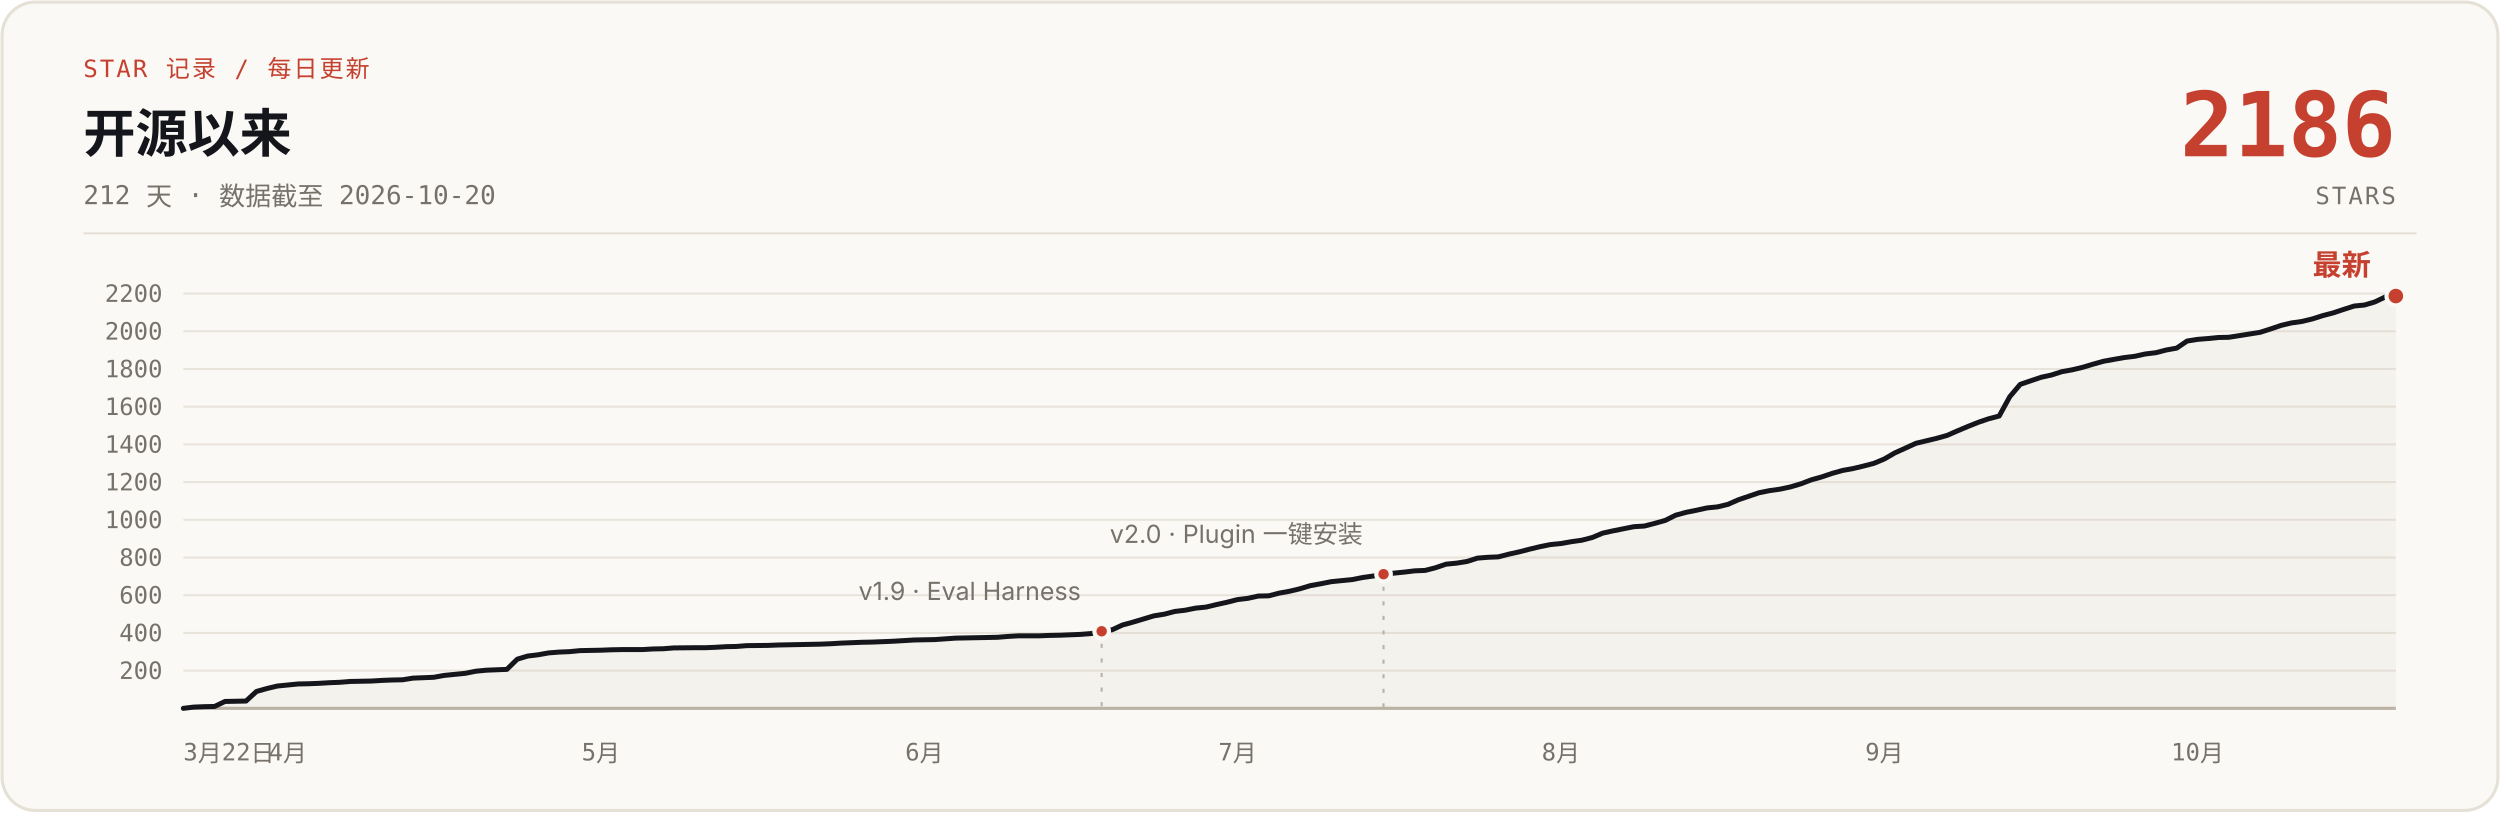
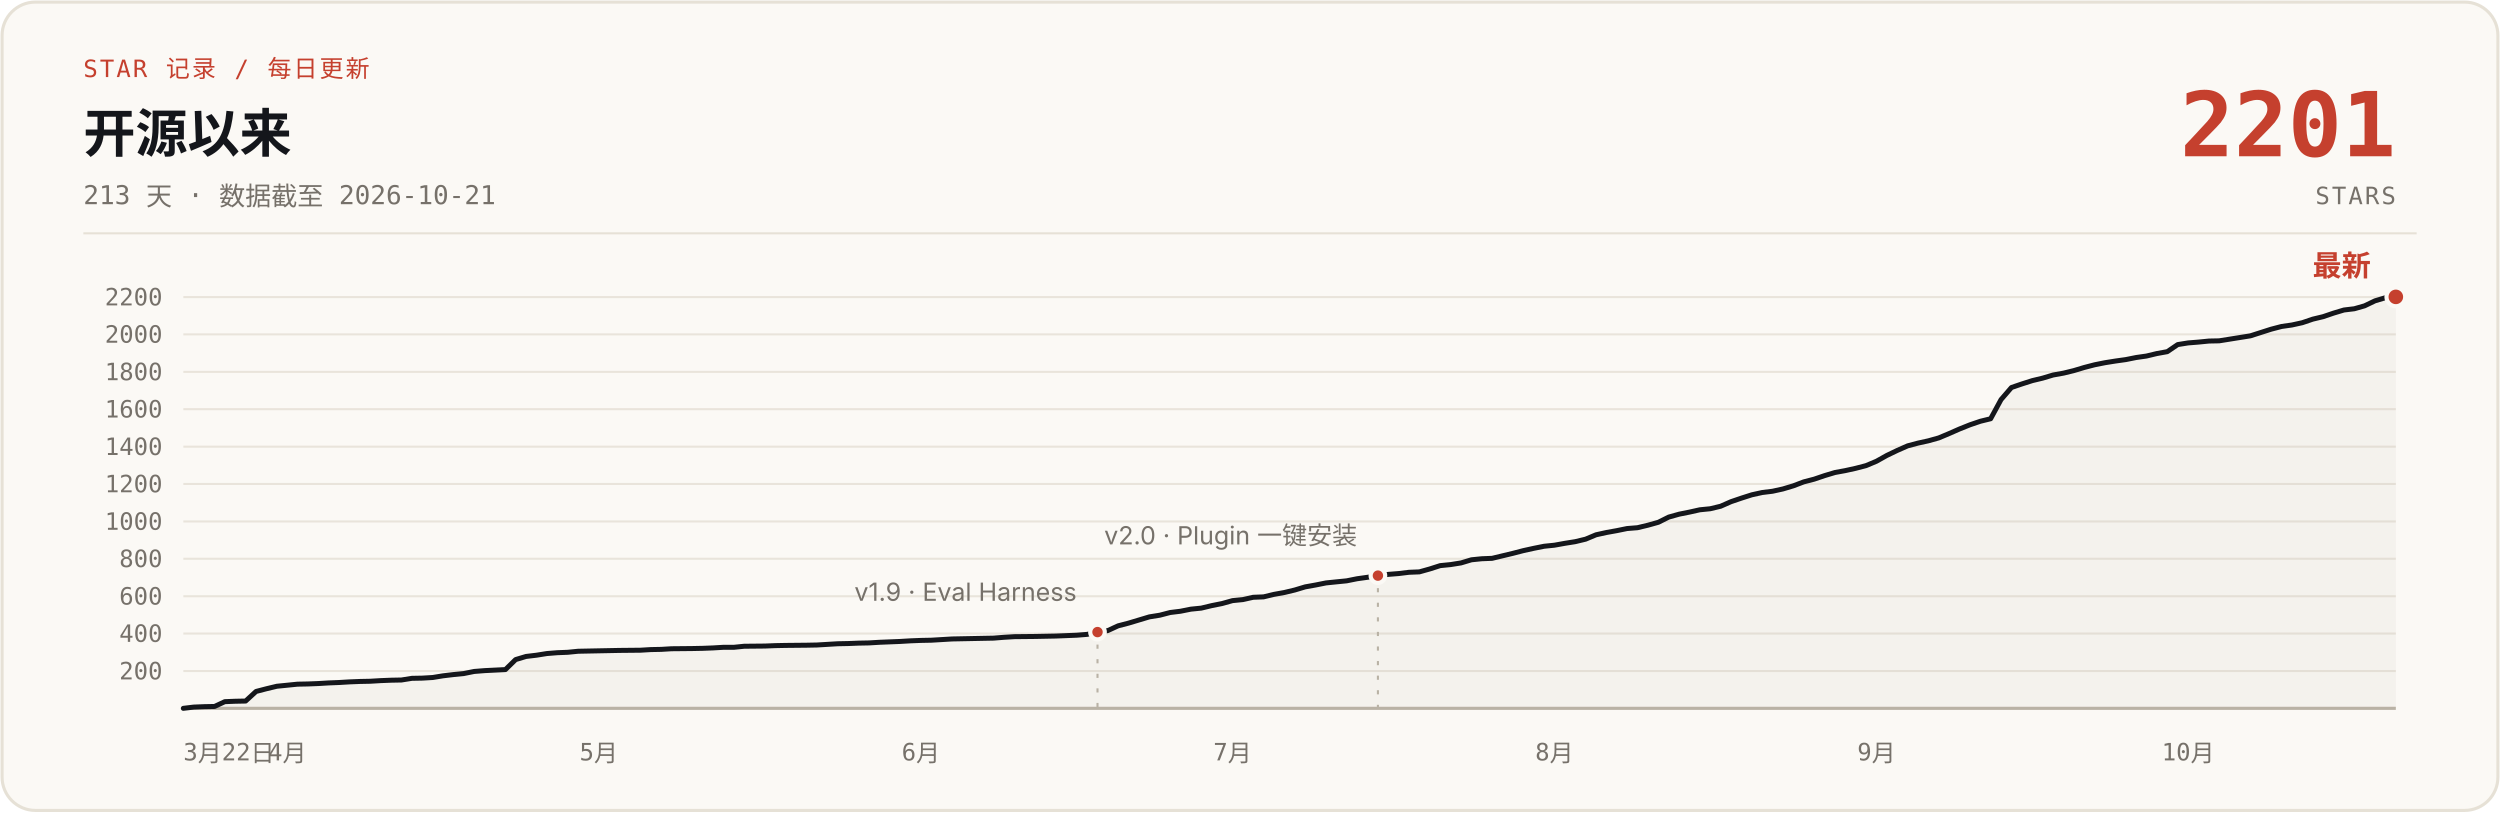
- <svg xmlns="http://www.w3.org/2000/svg" width="1200" height="390" viewBox="0 0 1200 390" role="img" aria-label="说人话 star 增长曲线：开源 212 天，0 到 2186 stars，数据截至 2026-10-20">
+ <svg xmlns="http://www.w3.org/2000/svg" width="1200" height="390" viewBox="0 0 1200 390" role="img" aria-label="说人话 star 增长曲线：开源 213 天，0 到 2201 stars，数据截至 2026-10-21">
  <rect x="1" y="1" width="1198" height="388" rx="16" fill="#FBF9F5" stroke="#E6E1D6" stroke-width="1.5" />
  <text x="40" y="37" font-family="ui-monospace, 'SF Mono', 'JetBrains Mono', monospace" font-size="11.5" letter-spacing="1" fill="#C5402E">STAR 记录 / 每日更新</text>
  <text x="40" y="73" font-family="-apple-system, 'SF Pro Text', 'PingFang SC', 'Segoe UI', 'Microsoft YaHei', sans-serif" font-size="25" font-weight="700" fill="#14161B">开源以来</text>
-   <text x="40" y="98" font-family="ui-monospace, 'SF Mono', 'JetBrains Mono', monospace" font-size="12.5" fill="#76716A">212 天 · 数据截至 2026-10-20</text>
-   <text x="1150" y="75" font-family="ui-monospace, 'SF Mono', 'JetBrains Mono', monospace" font-size="43" font-weight="700" fill="#C5402E" text-anchor="end">2186</text>
+   <text x="40" y="98" font-family="ui-monospace, 'SF Mono', 'JetBrains Mono', monospace" font-size="12.5" fill="#76716A">213 天 · 数据截至 2026-10-21</text>
+   <text x="1150" y="75" font-family="ui-monospace, 'SF Mono', 'JetBrains Mono', monospace" font-size="43" font-weight="700" fill="#C5402E" text-anchor="end">2201</text>
  <text x="1150" y="98" font-family="ui-monospace, 'SF Mono', 'JetBrains Mono', monospace" font-size="11.5" letter-spacing="1" fill="#76716A" text-anchor="end">STARS</text>
  <line x1="40" y1="112" x2="1160" y2="112" stroke="#E6E1D6" stroke-width="1" />
  <g stroke="#E9E4DB" stroke-width="1">
-     <line x1="88" y1="321.9" x2="1150" y2="321.9" />
-     <line x1="88" y1="303.8" x2="1150" y2="303.8" />
-     <line x1="88" y1="285.7" x2="1150" y2="285.7" />
-     <line x1="88" y1="267.6" x2="1150" y2="267.6" />
-     <line x1="88" y1="249.5" x2="1150" y2="249.5" />
-     <line x1="88" y1="231.4" x2="1150" y2="231.4" />
-     <line x1="88" y1="213.3" x2="1150" y2="213.3" />
-     <line x1="88" y1="195.2" x2="1150" y2="195.2" />
-     <line x1="88" y1="177.1" x2="1150" y2="177.1" />
-     <line x1="88" y1="159.0" x2="1150" y2="159.0" />
-     <line x1="88" y1="140.9" x2="1150" y2="140.9" />
+     <line x1="88" y1="322.1" x2="1150" y2="322.1" />
+     <line x1="88" y1="304.1" x2="1150" y2="304.1" />
+     <line x1="88" y1="286.2" x2="1150" y2="286.2" />
+     <line x1="88" y1="268.2" x2="1150" y2="268.2" />
+     <line x1="88" y1="250.3" x2="1150" y2="250.3" />
+     <line x1="88" y1="232.3" x2="1150" y2="232.3" />
+     <line x1="88" y1="214.4" x2="1150" y2="214.4" />
+     <line x1="88" y1="196.4" x2="1150" y2="196.4" />
+     <line x1="88" y1="178.5" x2="1150" y2="178.5" />
+     <line x1="88" y1="160.5" x2="1150" y2="160.5" />
+     <line x1="88" y1="142.6" x2="1150" y2="142.6" />
    <line x1="88" y1="340" x2="1150" y2="340" stroke="#B9B2A5" stroke-width="1.5" />
  </g>
  <g font-family="ui-monospace, 'SF Mono', 'JetBrains Mono', monospace" font-size="11.5" fill="#76716A" text-anchor="end">
-     <text x="78" y="325.9">200</text>
-     <text x="78" y="307.8">400</text>
-     <text x="78" y="289.7">600</text>
-     <text x="78" y="271.6">800</text>
-     <text x="78" y="253.5">1000</text>
-     <text x="78" y="235.4">1200</text>
-     <text x="78" y="217.3">1400</text>
-     <text x="78" y="199.2">1600</text>
-     <text x="78" y="181.1">1800</text>
-     <text x="78" y="163.0">2000</text>
-     <text x="78" y="144.9">2200</text>
+     <text x="78" y="326.1">200</text>
+     <text x="78" y="308.1">400</text>
+     <text x="78" y="290.2">600</text>
+     <text x="78" y="272.2">800</text>
+     <text x="78" y="254.3">1000</text>
+     <text x="78" y="236.3">1200</text>
+     <text x="78" y="218.4">1400</text>
+     <text x="78" y="200.4">1600</text>
+     <text x="78" y="182.5">1800</text>
+     <text x="78" y="164.5">2000</text>
+     <text x="78" y="146.6">2200</text>
  </g>
  <g font-family="ui-monospace, 'SF Mono', 'JetBrains Mono', monospace" font-size="11.5" fill="#76716A" text-anchor="middle">
    <text x="88" y="365" text-anchor="start">3月22日</text>
-     <text x="138.1" y="365">4月</text>
-     <text x="288.4" y="365">5月</text>
-     <text x="443.7" y="365">6月</text>
-     <text x="594.0" y="365">7月</text>
-     <text x="749.2" y="365">8月</text>
-     <text x="904.5" y="365">9月</text>
-     <text x="1054.8" y="365">10月</text>
+     <text x="137.9" y="365">4月</text>
+     <text x="287.4" y="365">5月</text>
+     <text x="442.0" y="365">6月</text>
+     <text x="591.6" y="365">7月</text>
+     <text x="746.1" y="365">8月</text>
+     <text x="900.7" y="365">9月</text>
+     <text x="1050.3" y="365">10月</text>
  </g>
-   <path d="M88.0,340.0 L93.0,339.4 L98.0,339.2 L103.0,339.1 L108.0,336.7 L113.0,336.6 L118.1,336.5 L123.1,331.9 L128.1,330.5 L133.1,329.3 L138.1,328.8 L143.1,328.3 L148.1,328.2 L153.1,328.0 L158.1,327.7 L163.1,327.5 L168.2,327.1 L173.2,327.0 L178.2,326.9 L183.2,326.6 L188.2,326.4 L193.2,326.3 L198.2,325.5 L203.2,325.3 L208.2,325.1 L213.2,324.2 L218.2,323.7 L223.3,323.2 L228.3,322.2 L233.3,321.7 L243.3,321.3 L248.3,316.4 L253.3,314.9 L258.3,314.3 L263.3,313.4 L268.3,313.0 L273.3,312.8 L278.4,312.3 L288.4,312.1 L293.4,311.9 L298.4,311.8 L308.4,311.8 L313.4,311.5 L318.4,311.4 L323.4,311.0 L333.5,310.9 L338.5,310.9 L343.5,310.7 L348.5,310.4 L353.5,310.3 L358.5,309.9 L368.5,309.8 L373.5,309.6 L378.5,309.5 L388.6,309.3 L393.6,309.2 L398.6,309.0 L403.6,308.7 L408.6,308.5 L413.6,308.3 L418.6,308.2 L423.6,308.0 L428.6,307.8 L433.7,307.5 L438.7,307.2 L443.7,307.1 L448.7,307.0 L458.7,306.3 L463.7,306.2 L478.7,305.9 L483.7,305.5 L488.8,305.2 L498.8,305.2 L503.8,305.0 L508.8,304.9 L513.8,304.7 L518.8,304.5 L523.8,304.1 L528.8,303.0 L533.8,302.3 L538.8,300.0 L543.9,298.6 L548.9,297.1 L553.9,295.6 L558.9,294.8 L563.9,293.5 L568.9,292.9 L573.9,291.9 L578.9,291.4 L583.9,290.2 L588.9,289.1 L594.0,287.8 L599.0,287.2 L604.0,286.1 L609.0,286.0 L614.0,284.7 L619.0,283.8 L624.0,282.6 L629.0,281.1 L634.0,280.2 L639.0,279.2 L644.0,278.7 L649.1,278.2 L654.1,277.2 L659.1,276.5 L664.1,275.6 L669.1,275.1 L674.1,274.6 L679.1,274.0 L684.1,273.8 L689.1,272.5 L694.1,270.8 L699.2,270.3 L704.2,269.5 L709.2,267.9 L714.2,267.5 L719.2,267.3 L724.2,266.0 L729.2,264.9 L734.2,263.6 L739.2,262.4 L744.2,261.4 L749.2,260.9 L754.3,260.0 L759.3,259.3 L764.3,258.0 L769.3,255.9 L774.3,254.8 L779.3,253.8 L784.3,252.8 L789.3,252.5 L794.3,251.2 L799.3,249.8 L804.3,247.3 L809.4,245.9 L814.4,244.9 L819.4,243.8 L824.4,243.3 L829.4,242.1 L834.4,239.9 L839.4,238.2 L844.4,236.5 L849.4,235.5 L854.4,234.8 L859.5,233.7 L864.5,232.2 L869.5,230.3 L874.5,228.9 L879.5,227.2 L884.5,225.8 L889.5,224.9 L894.5,223.7 L899.5,222.4 L904.5,220.3 L909.5,217.4 L914.6,215.1 L919.6,212.8 L924.6,211.6 L929.6,210.4 L934.6,209.0 L939.6,206.8 L944.6,204.7 L949.6,202.7 L954.6,201.0 L959.6,199.7 L964.7,190.4 L969.7,184.5 L974.7,182.8 L979.7,181.1 L984.7,180.0 L989.7,178.4 L994.7,177.5 L999.7,176.3 L1004.7,174.8 L1009.7,173.4 L1014.7,172.5 L1019.8,171.6 L1024.8,171.0 L1029.8,169.9 L1034.8,169.3 L1039.8,168.0 L1044.8,167.1 L1049.8,163.7 L1054.8,162.9 L1059.8,162.5 L1064.8,162.0 L1069.8,161.9 L1074.9,161.1 L1079.9,160.3 L1084.9,159.5 L1089.9,157.9 L1094.9,156.2 L1099.9,155.0 L1104.9,154.3 L1109.9,153.1 L1114.9,151.5 L1119.9,150.2 L1125.0,148.5 L1130.0,146.9 L1135.0,146.4 L1140.0,144.9 L1145.0,142.5 L1150.0,142.1 L1150,340 L88,340 Z" fill="#B9B2A5" fill-opacity="0.10" />
-   <path d="M88.0,340.0 L93.0,339.4 L98.0,339.2 L103.0,339.1 L108.0,336.7 L113.0,336.6 L118.1,336.5 L123.1,331.9 L128.1,330.5 L133.1,329.3 L138.1,328.8 L143.1,328.3 L148.1,328.2 L153.1,328.0 L158.1,327.7 L163.1,327.5 L168.2,327.1 L173.2,327.0 L178.2,326.9 L183.2,326.6 L188.2,326.4 L193.2,326.3 L198.2,325.5 L203.2,325.3 L208.2,325.1 L213.2,324.2 L218.2,323.7 L223.3,323.2 L228.3,322.2 L233.3,321.7 L243.3,321.3 L248.3,316.4 L253.3,314.9 L258.3,314.3 L263.3,313.4 L268.3,313.0 L273.3,312.8 L278.4,312.3 L288.4,312.1 L293.4,311.9 L298.4,311.8 L308.4,311.8 L313.4,311.5 L318.4,311.4 L323.4,311.0 L333.5,310.9 L338.5,310.9 L343.5,310.7 L348.5,310.4 L353.5,310.3 L358.5,309.9 L368.5,309.8 L373.5,309.6 L378.5,309.5 L388.6,309.3 L393.6,309.2 L398.6,309.0 L403.6,308.7 L408.6,308.5 L413.6,308.3 L418.6,308.2 L423.6,308.0 L428.6,307.8 L433.7,307.5 L438.7,307.2 L443.7,307.1 L448.7,307.0 L458.7,306.3 L463.7,306.2 L478.7,305.9 L483.7,305.5 L488.8,305.2 L498.8,305.2 L503.8,305.0 L508.8,304.9 L513.8,304.7 L518.8,304.5 L523.8,304.1 L528.8,303.0 L533.8,302.3 L538.8,300.0 L543.9,298.6 L548.9,297.1 L553.9,295.6 L558.9,294.8 L563.9,293.5 L568.9,292.9 L573.9,291.9 L578.9,291.4 L583.9,290.2 L588.9,289.1 L594.0,287.8 L599.0,287.2 L604.0,286.1 L609.0,286.0 L614.0,284.7 L619.0,283.8 L624.0,282.6 L629.0,281.1 L634.0,280.2 L639.0,279.2 L644.0,278.7 L649.1,278.2 L654.1,277.2 L659.1,276.5 L664.1,275.6 L669.1,275.1 L674.1,274.6 L679.1,274.0 L684.1,273.8 L689.1,272.5 L694.1,270.8 L699.2,270.3 L704.2,269.5 L709.2,267.9 L714.2,267.5 L719.2,267.3 L724.2,266.0 L729.2,264.9 L734.2,263.6 L739.2,262.4 L744.2,261.4 L749.2,260.9 L754.3,260.0 L759.3,259.3 L764.3,258.0 L769.3,255.9 L774.3,254.8 L779.3,253.8 L784.3,252.8 L789.3,252.5 L794.3,251.2 L799.3,249.8 L804.3,247.3 L809.4,245.9 L814.4,244.9 L819.4,243.8 L824.4,243.3 L829.4,242.1 L834.4,239.9 L839.4,238.2 L844.4,236.5 L849.4,235.5 L854.4,234.8 L859.5,233.7 L864.5,232.2 L869.5,230.3 L874.5,228.9 L879.5,227.2 L884.5,225.8 L889.5,224.9 L894.5,223.7 L899.5,222.4 L904.5,220.3 L909.5,217.4 L914.6,215.1 L919.6,212.8 L924.6,211.6 L929.6,210.4 L934.6,209.0 L939.6,206.8 L944.6,204.7 L949.6,202.7 L954.6,201.0 L959.6,199.7 L964.7,190.4 L969.7,184.5 L974.7,182.8 L979.7,181.1 L984.7,180.0 L989.7,178.4 L994.7,177.5 L999.7,176.3 L1004.7,174.8 L1009.7,173.4 L1014.7,172.5 L1019.8,171.6 L1024.8,171.0 L1029.8,169.9 L1034.8,169.3 L1039.8,168.0 L1044.8,167.1 L1049.8,163.7 L1054.8,162.9 L1059.8,162.5 L1064.8,162.0 L1069.8,161.9 L1074.9,161.1 L1079.9,160.3 L1084.9,159.5 L1089.9,157.9 L1094.9,156.2 L1099.9,155.0 L1104.9,154.3 L1109.9,153.1 L1114.9,151.5 L1119.9,150.2 L1125.0,148.5 L1130.0,146.9 L1135.0,146.4 L1140.0,144.9 L1145.0,142.5 L1150.0,142.1" fill="none" stroke="#14161B" stroke-width="2.4" stroke-linecap="round" stroke-linejoin="round" />
-   <line x1="528.8" y1="309.0" x2="528.8" y2="340" stroke="#B9B2A5" stroke-width="1" stroke-dasharray="2 5" />
-   <circle cx="528.8" cy="303.0" r="3.5" fill="#C5402E" stroke="#FBF9F5" stroke-width="2" />
-   <text x="518.8" y="288.0" font-family="-apple-system, 'SF Pro Text', 'PingFang SC', 'Segoe UI', 'Microsoft YaHei', sans-serif" font-size="12" fill="#76716A" text-anchor="end">v1.9 · Eval Harness</text>
-   <line x1="664.1" y1="281.6" x2="664.1" y2="340" stroke="#B9B2A5" stroke-width="1" stroke-dasharray="2 5" />
-   <circle cx="664.1" cy="275.6" r="3.5" fill="#C5402E" stroke="#FBF9F5" stroke-width="2" />
-   <text x="654.1" y="260.6" font-family="-apple-system, 'SF Pro Text', 'PingFang SC', 'Segoe UI', 'Microsoft YaHei', sans-serif" font-size="12" fill="#76716A" text-anchor="end">v2.0 · Plugin 一键安装</text>
-   <circle cx="1150.0" cy="142.1" r="4.5" fill="#C5402E" stroke="#FBF9F5" stroke-width="2" />
-   <text x="1138.0" y="132.1" font-family="-apple-system, 'SF Pro Text', 'PingFang SC', 'Segoe UI', 'Microsoft YaHei', sans-serif" font-size="14" font-weight="700" fill="#C5402E" text-anchor="end">最新</text>
+   <path d="M88.0,340.0 L93.0,339.4 L98.0,339.2 L103.0,339.1 L107.9,336.8 L112.9,336.6 L117.9,336.5 L122.9,331.9 L127.9,330.6 L132.9,329.4 L137.9,328.9 L142.8,328.4 L147.8,328.3 L152.8,328.1 L157.8,327.8 L162.8,327.6 L167.8,327.3 L172.8,327.1 L177.7,327.0 L182.7,326.7 L187.7,326.5 L192.7,326.4 L197.7,325.6 L202.7,325.5 L207.7,325.2 L212.6,324.4 L217.6,323.8 L222.6,323.3 L227.6,322.3 L232.6,321.9 L242.6,321.4 L247.5,316.6 L252.5,315.1 L257.5,314.5 L262.5,313.7 L267.5,313.3 L272.5,313.1 L277.5,312.6 L287.4,312.4 L292.4,312.3 L297.4,312.2 L307.4,312.1 L312.4,311.8 L317.4,311.7 L322.3,311.4 L332.3,311.3 L337.3,311.2 L342.3,311.0 L347.3,310.7 L352.3,310.7 L357.2,310.2 L367.2,310.1 L372.2,309.9 L377.2,309.8 L387.2,309.7 L392.1,309.6 L397.1,309.3 L402.1,309.0 L407.1,308.9 L412.1,308.7 L417.1,308.6 L422.1,308.3 L427.0,308.1 L432.0,307.9 L437.0,307.6 L442.0,307.4 L447.0,307.3 L457.0,306.7 L461.9,306.6 L476.9,306.3 L481.9,305.9 L486.9,305.6 L496.8,305.5 L501.8,305.4 L506.8,305.3 L511.8,305.1 L516.8,304.9 L521.8,304.5 L526.8,303.4 L531.7,302.7 L536.7,300.4 L541.7,299.1 L546.7,297.6 L551.7,296.1 L556.7,295.3 L561.7,294.0 L566.6,293.4 L571.6,292.4 L576.6,291.9 L581.6,290.7 L586.6,289.7 L591.6,288.3 L596.6,287.8 L601.5,286.7 L606.5,286.5 L611.5,285.3 L616.5,284.4 L621.5,283.2 L626.5,281.7 L631.5,280.8 L636.5,279.8 L641.4,279.3 L646.4,278.8 L651.4,277.8 L656.4,277.1 L661.4,276.3 L666.4,275.7 L671.4,275.3 L676.3,274.7 L681.3,274.5 L686.3,273.1 L691.3,271.5 L696.3,271.0 L701.3,270.2 L706.3,268.7 L711.2,268.2 L716.2,268.0 L721.2,266.8 L726.2,265.6 L731.2,264.3 L736.2,263.2 L741.2,262.2 L746.1,261.7 L751.1,260.8 L756.1,260.0 L761.1,258.8 L766.1,256.7 L771.1,255.6 L776.1,254.7 L781.0,253.7 L786.0,253.3 L791.0,252.1 L796.0,250.7 L801.0,248.2 L806.0,246.8 L811.0,245.8 L815.9,244.7 L820.9,244.2 L825.9,243.0 L830.9,240.8 L835.9,239.1 L840.9,237.5 L845.9,236.4 L850.8,235.8 L855.8,234.7 L860.8,233.2 L865.8,231.3 L870.8,230.0 L875.8,228.3 L880.8,226.8 L885.7,225.9 L890.7,224.8 L895.7,223.5 L900.7,221.4 L905.7,218.6 L910.7,216.2 L915.7,214.0 L920.6,212.7 L925.6,211.6 L930.6,210.2 L935.6,208.1 L940.6,205.9 L945.6,203.9 L950.6,202.2 L955.5,201.0 L960.5,191.8 L965.5,186.0 L970.5,184.3 L975.5,182.7 L980.5,181.5 L985.5,180.0 L990.5,179.1 L995.4,177.9 L1000.4,176.4 L1005.4,175.1 L1010.4,174.1 L1015.4,173.3 L1020.4,172.6 L1025.4,171.6 L1030.3,170.9 L1035.3,169.7 L1040.3,168.8 L1045.3,165.4 L1050.3,164.6 L1055.3,164.2 L1060.3,163.7 L1065.2,163.6 L1070.2,162.8 L1075.2,162.0 L1080.2,161.2 L1085.2,159.6 L1090.2,158.0 L1095.2,156.7 L1100.1,156.0 L1105.1,154.9 L1110.1,153.2 L1115.1,152.0 L1120.1,150.3 L1125.1,148.8 L1130.1,148.2 L1135.0,146.8 L1140.0,144.4 L1145.0,142.9 L1150.0,142.5 L1150,340 L88,340 Z" fill="#B9B2A5" fill-opacity="0.10" />
+   <path d="M88.0,340.0 L93.0,339.4 L98.0,339.2 L103.0,339.1 L107.9,336.8 L112.9,336.6 L117.9,336.5 L122.9,331.9 L127.9,330.6 L132.9,329.4 L137.9,328.9 L142.8,328.4 L147.8,328.3 L152.8,328.1 L157.8,327.8 L162.8,327.6 L167.8,327.3 L172.8,327.1 L177.7,327.0 L182.7,326.7 L187.7,326.5 L192.7,326.4 L197.7,325.6 L202.7,325.5 L207.7,325.2 L212.6,324.4 L217.6,323.8 L222.6,323.3 L227.6,322.3 L232.6,321.9 L242.6,321.4 L247.5,316.6 L252.5,315.1 L257.5,314.5 L262.5,313.7 L267.5,313.3 L272.5,313.1 L277.5,312.6 L287.4,312.4 L292.4,312.3 L297.4,312.2 L307.4,312.1 L312.4,311.8 L317.4,311.7 L322.3,311.4 L332.3,311.3 L337.3,311.2 L342.3,311.0 L347.3,310.7 L352.3,310.7 L357.2,310.2 L367.2,310.1 L372.2,309.9 L377.2,309.8 L387.2,309.7 L392.1,309.6 L397.1,309.3 L402.1,309.0 L407.1,308.9 L412.1,308.7 L417.1,308.6 L422.1,308.3 L427.0,308.1 L432.0,307.9 L437.0,307.6 L442.0,307.4 L447.0,307.3 L457.0,306.7 L461.9,306.6 L476.9,306.3 L481.9,305.9 L486.9,305.6 L496.8,305.5 L501.8,305.4 L506.8,305.3 L511.8,305.1 L516.8,304.9 L521.8,304.5 L526.8,303.4 L531.7,302.7 L536.7,300.4 L541.7,299.1 L546.7,297.6 L551.7,296.1 L556.7,295.3 L561.7,294.0 L566.6,293.4 L571.6,292.4 L576.6,291.9 L581.6,290.7 L586.6,289.7 L591.6,288.3 L596.6,287.8 L601.5,286.7 L606.5,286.5 L611.5,285.3 L616.5,284.4 L621.5,283.2 L626.5,281.7 L631.5,280.8 L636.5,279.8 L641.4,279.3 L646.4,278.8 L651.4,277.8 L656.4,277.1 L661.4,276.3 L666.4,275.7 L671.4,275.3 L676.3,274.7 L681.3,274.5 L686.3,273.1 L691.3,271.5 L696.3,271.0 L701.3,270.2 L706.3,268.7 L711.2,268.2 L716.2,268.0 L721.2,266.8 L726.2,265.6 L731.2,264.3 L736.2,263.2 L741.2,262.2 L746.1,261.7 L751.1,260.8 L756.1,260.0 L761.1,258.8 L766.1,256.7 L771.1,255.6 L776.1,254.7 L781.0,253.7 L786.0,253.3 L791.0,252.1 L796.0,250.7 L801.0,248.2 L806.0,246.8 L811.0,245.8 L815.9,244.7 L820.9,244.2 L825.9,243.0 L830.9,240.8 L835.9,239.1 L840.9,237.5 L845.9,236.4 L850.8,235.8 L855.8,234.7 L860.8,233.2 L865.8,231.3 L870.8,230.0 L875.8,228.3 L880.8,226.8 L885.7,225.9 L890.7,224.8 L895.7,223.5 L900.7,221.4 L905.7,218.6 L910.7,216.2 L915.7,214.0 L920.6,212.7 L925.6,211.6 L930.6,210.2 L935.6,208.1 L940.6,205.9 L945.6,203.9 L950.6,202.2 L955.5,201.0 L960.5,191.8 L965.5,186.0 L970.5,184.3 L975.5,182.7 L980.5,181.5 L985.5,180.0 L990.5,179.1 L995.4,177.9 L1000.4,176.4 L1005.4,175.1 L1010.4,174.1 L1015.4,173.3 L1020.4,172.6 L1025.4,171.6 L1030.3,170.9 L1035.3,169.7 L1040.3,168.8 L1045.3,165.4 L1050.3,164.6 L1055.3,164.2 L1060.3,163.7 L1065.2,163.6 L1070.2,162.8 L1075.2,162.0 L1080.2,161.2 L1085.2,159.6 L1090.2,158.0 L1095.2,156.7 L1100.1,156.0 L1105.1,154.9 L1110.1,153.2 L1115.1,152.0 L1120.1,150.3 L1125.1,148.8 L1130.1,148.2 L1135.0,146.8 L1140.0,144.4 L1145.0,142.9 L1150.0,142.5" fill="none" stroke="#14161B" stroke-width="2.4" stroke-linecap="round" stroke-linejoin="round" />
+   <line x1="526.8" y1="309.4" x2="526.8" y2="340" stroke="#B9B2A5" stroke-width="1" stroke-dasharray="2 5" />
+   <circle cx="526.8" cy="303.4" r="3.5" fill="#C5402E" stroke="#FBF9F5" stroke-width="2" />
+   <text x="516.8" y="288.4" font-family="-apple-system, 'SF Pro Text', 'PingFang SC', 'Segoe UI', 'Microsoft YaHei', sans-serif" font-size="12" fill="#76716A" text-anchor="end">v1.9 · Eval Harness</text>
+   <line x1="661.4" y1="282.3" x2="661.4" y2="340" stroke="#B9B2A5" stroke-width="1" stroke-dasharray="2 5" />
+   <circle cx="661.4" cy="276.3" r="3.5" fill="#C5402E" stroke="#FBF9F5" stroke-width="2" />
+   <text x="651.4" y="261.3" font-family="-apple-system, 'SF Pro Text', 'PingFang SC', 'Segoe UI', 'Microsoft YaHei', sans-serif" font-size="12" fill="#76716A" text-anchor="end">v2.0 · Plugin 一键安装</text>
+   <circle cx="1150.0" cy="142.5" r="4.5" fill="#C5402E" stroke="#FBF9F5" stroke-width="2" />
+   <text x="1138.0" y="132.5" font-family="-apple-system, 'SF Pro Text', 'PingFang SC', 'Segoe UI', 'Microsoft YaHei', sans-serif" font-size="14" font-weight="700" fill="#C5402E" text-anchor="end">最新</text>
</svg>
